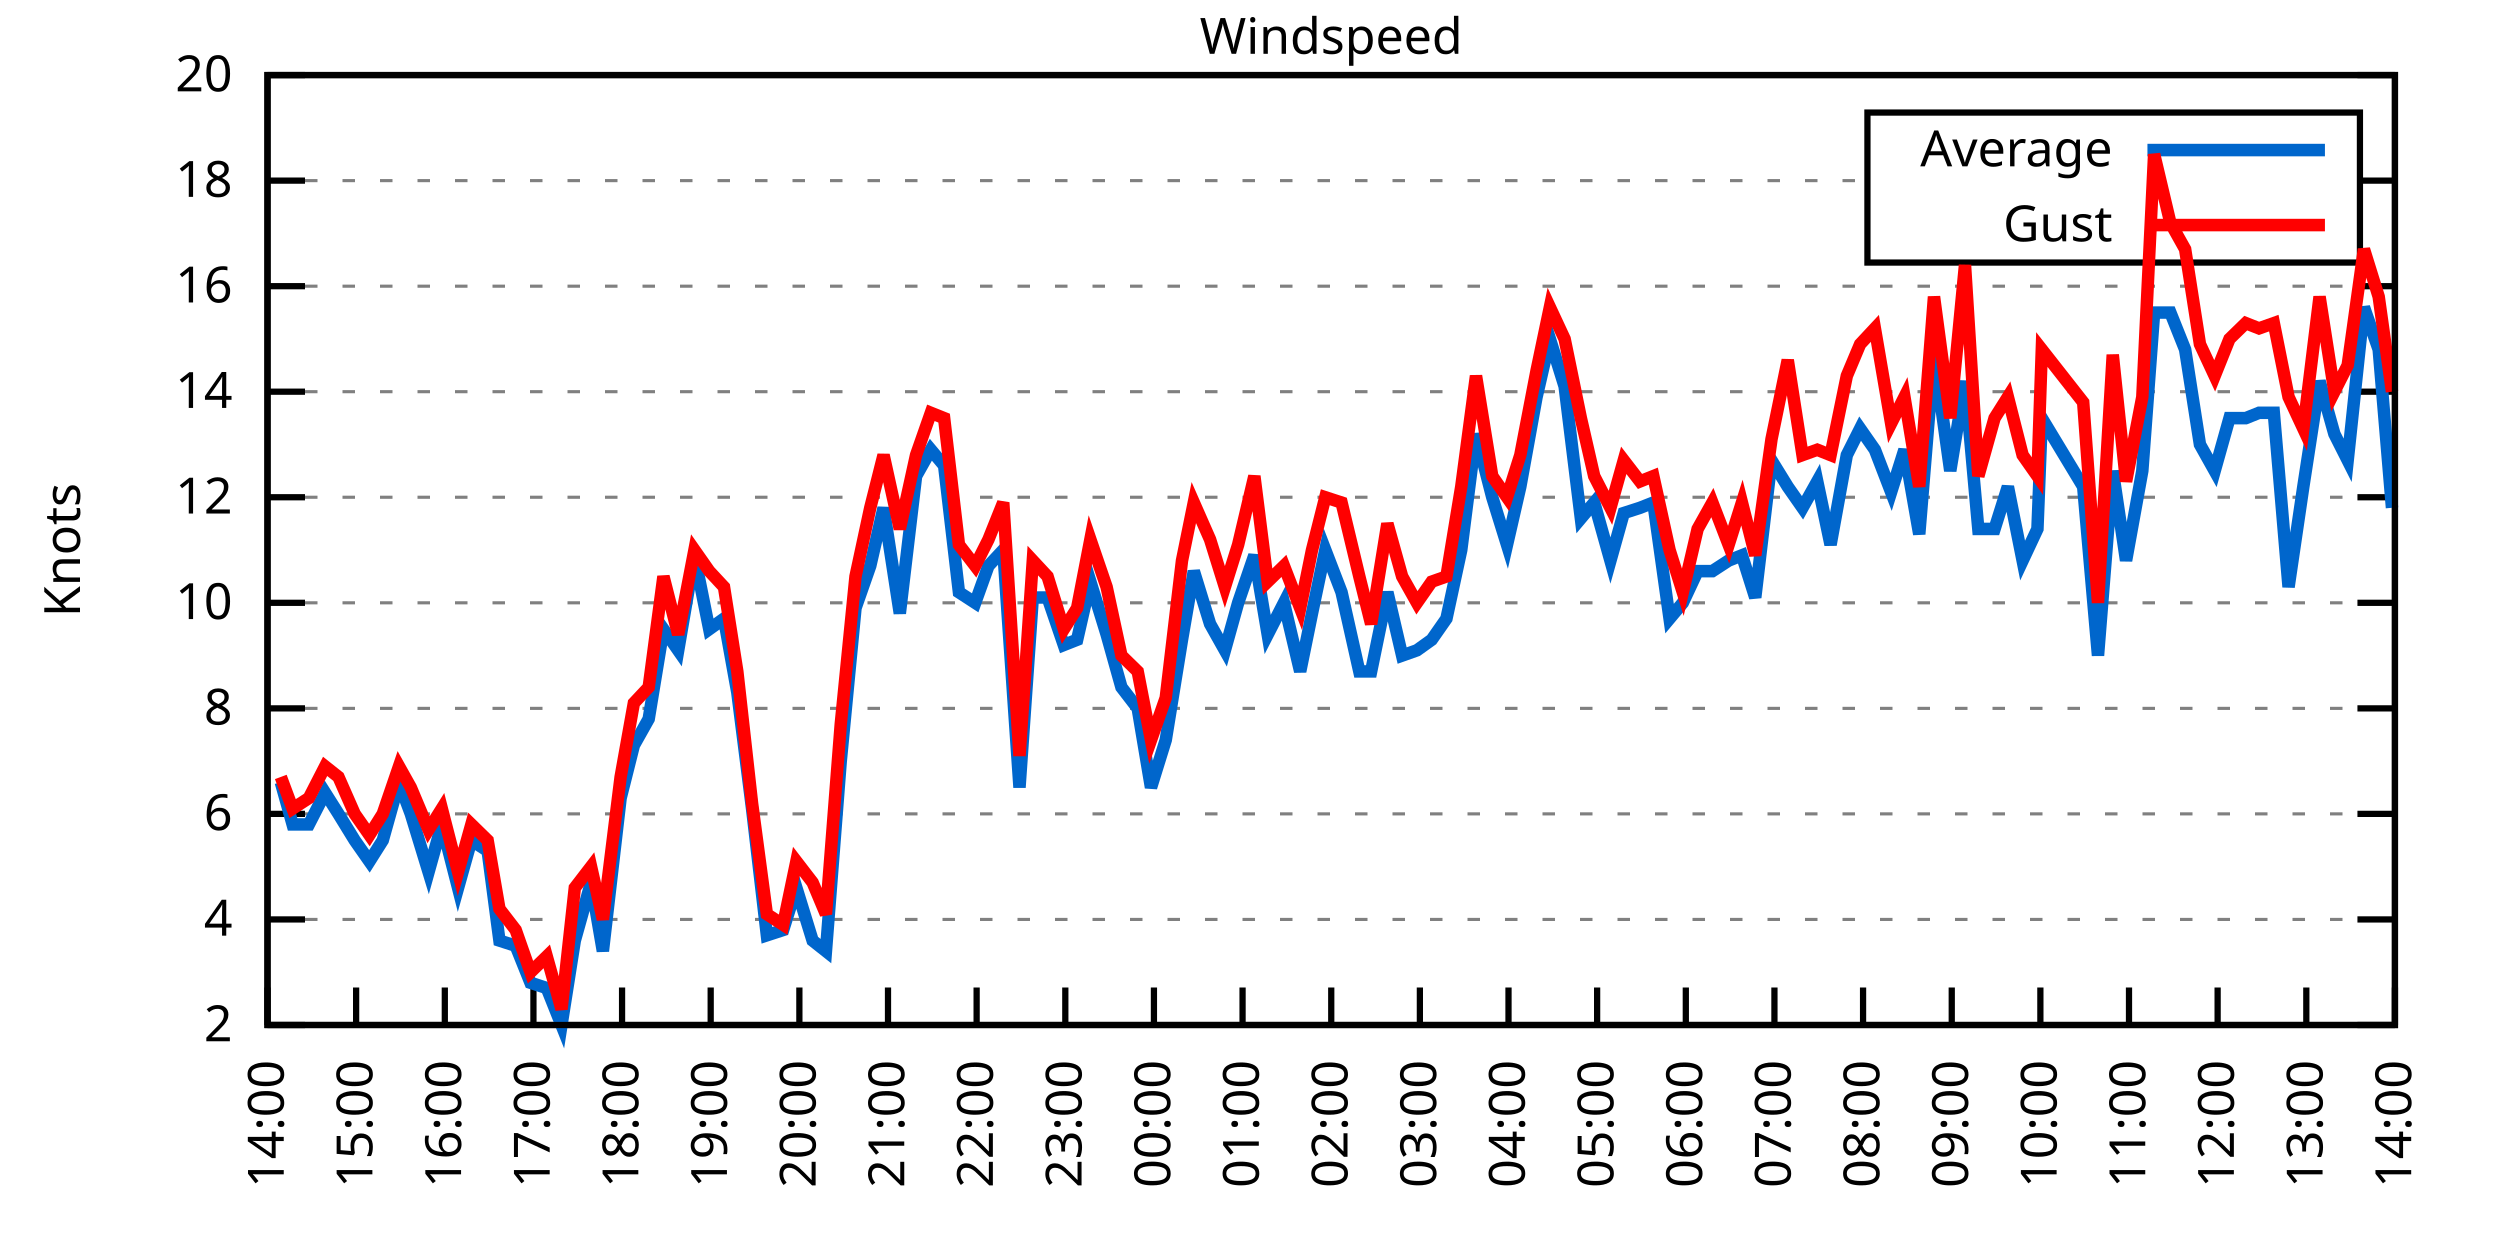
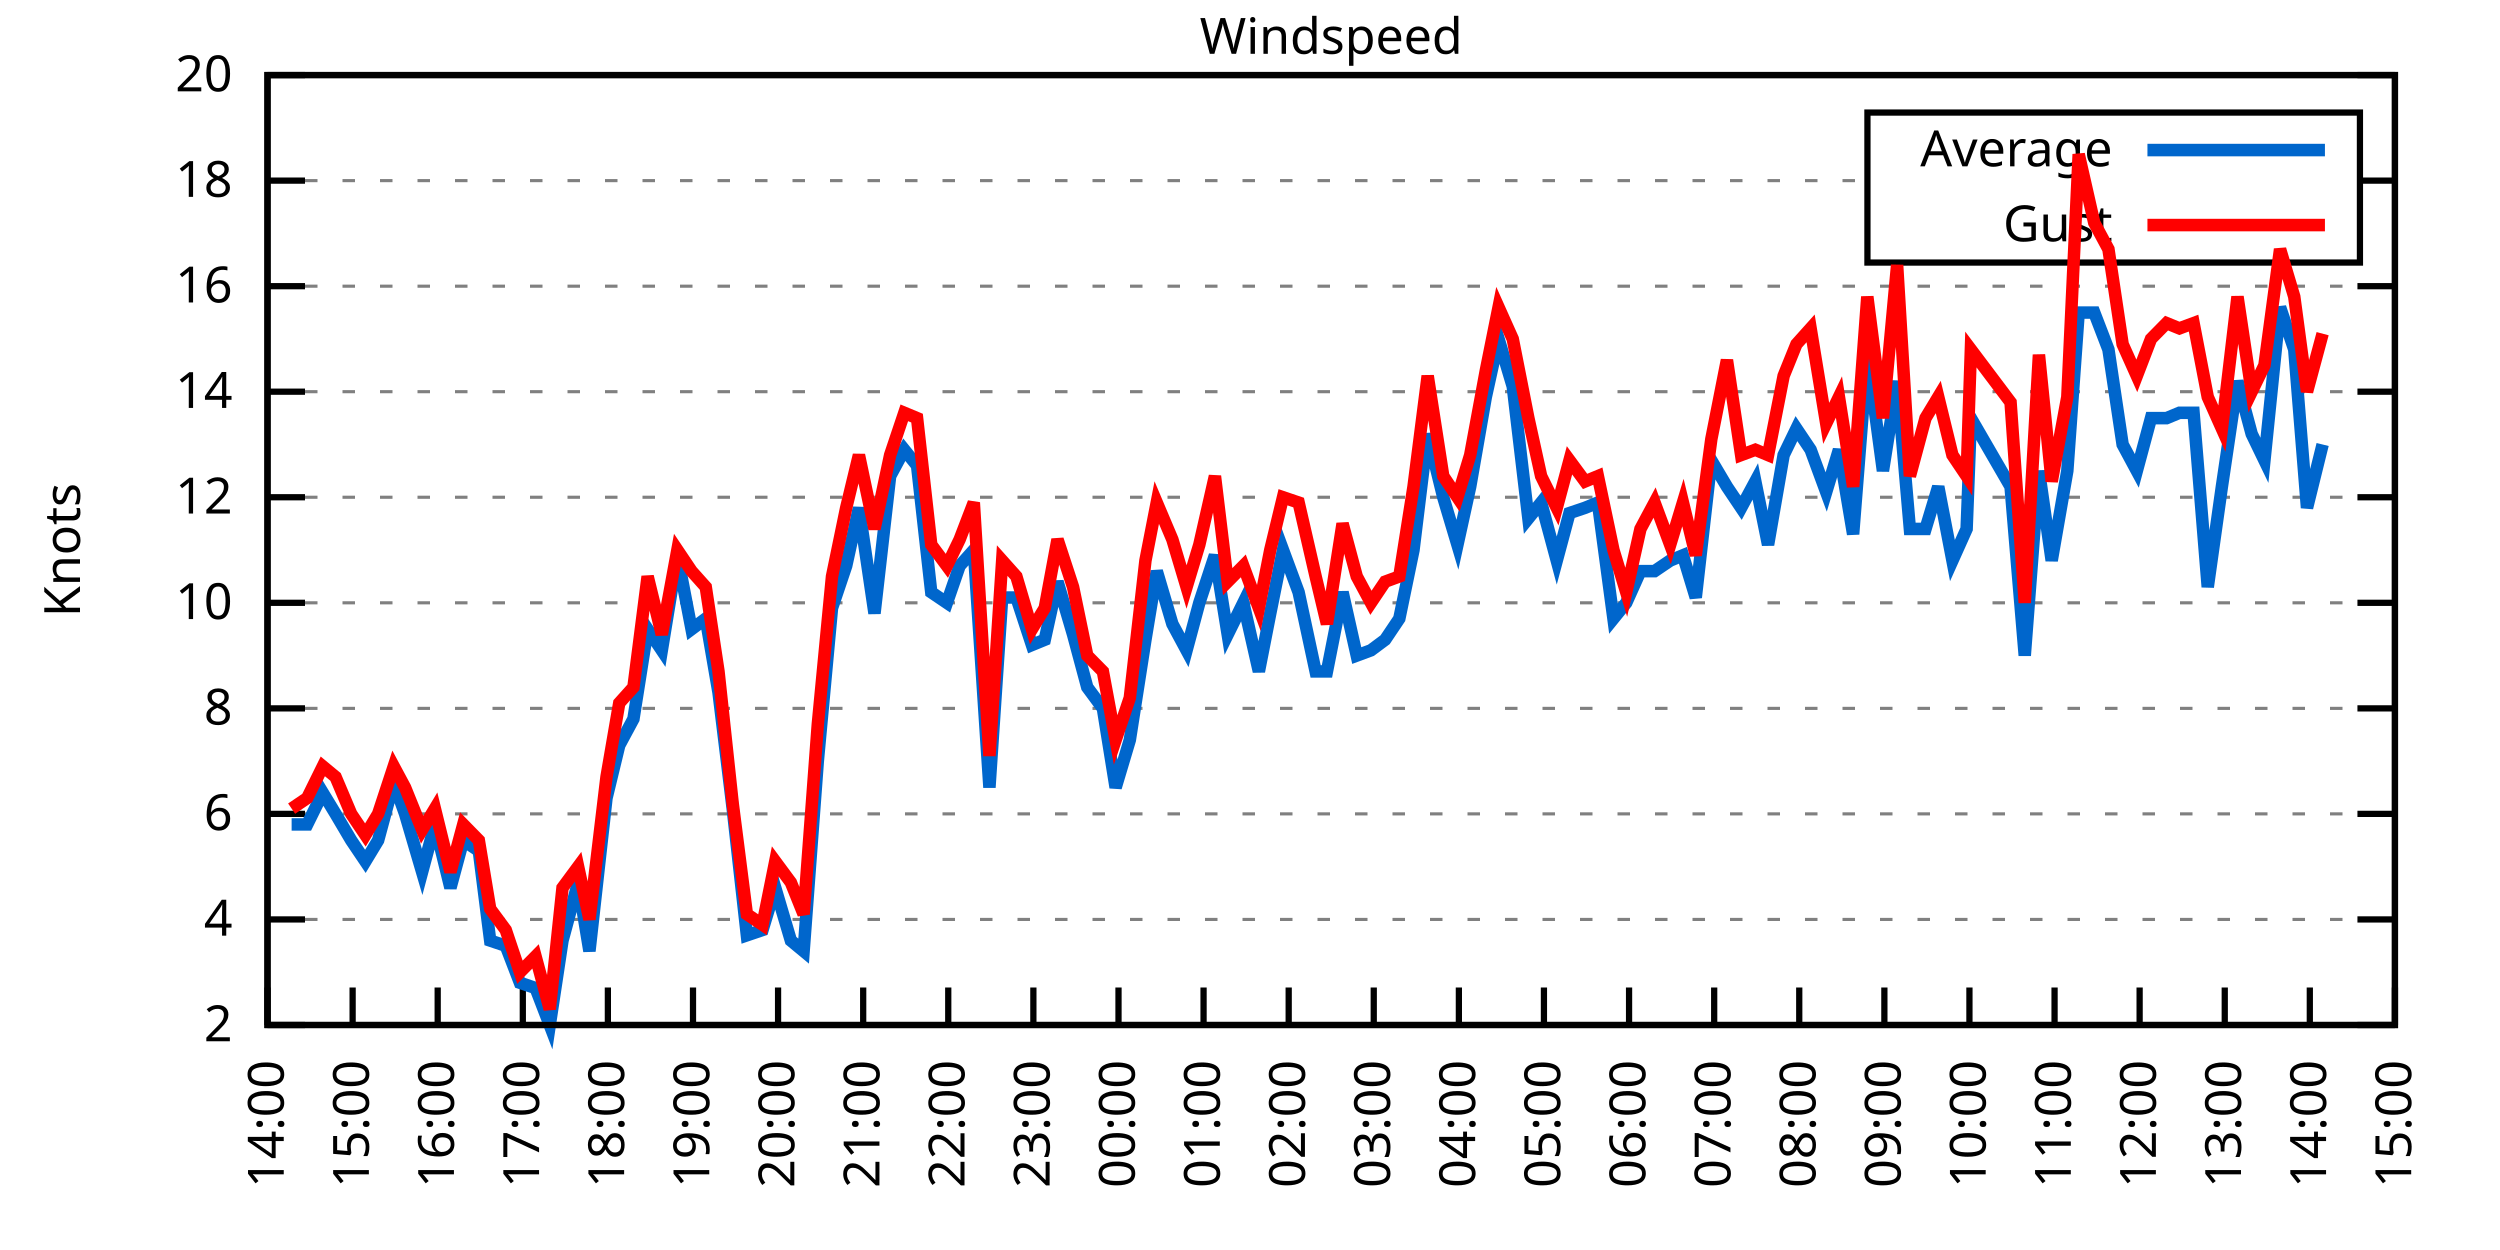
<svg xmlns="http://www.w3.org/2000/svg" xmlns:xlink="http://www.w3.org/1999/xlink" width="400" height="200" viewBox="0 0 400 200">
  <g id="gnuplot_canvas">
    <rect x="0" y="0" width="400" height="200" fill="none" />
    <defs>
      <circle id="gpDot" r="0.5" stroke-width="0.5" stroke="currentColor" />
      <path id="gpPt0" stroke-width="0.333" stroke="currentColor" d="M-1,0 h2 M0,-1 v2" />
      <path id="gpPt1" stroke-width="0.333" stroke="currentColor" d="M-1,-1 L1,1 M1,-1 L-1,1" />
      <path id="gpPt2" stroke-width="0.333" stroke="currentColor" d="M-1,0 L1,0 M0,-1 L0,1 M-1,-1 L1,1 M-1,1 L1,-1" />
      <rect id="gpPt3" stroke-width="0.333" stroke="currentColor" x="-1" y="-1" width="2" height="2" />
      <rect id="gpPt4" stroke-width="0.333" stroke="currentColor" fill="currentColor" x="-1" y="-1" width="2" height="2" />
      <circle id="gpPt5" stroke-width="0.333" stroke="currentColor" cx="0" cy="0" r="1" />
      <use xlink:href="#gpPt5" id="gpPt6" fill="currentColor" stroke="none" />
      <path id="gpPt7" stroke-width="0.333" stroke="currentColor" d="M0,-1.33 L-1.33,0.67 L1.33,0.67 z" />
      <use xlink:href="#gpPt7" id="gpPt8" fill="currentColor" stroke="none" />
      <use xlink:href="#gpPt7" id="gpPt9" stroke="currentColor" transform="rotate(180)" />
      <use xlink:href="#gpPt9" id="gpPt10" fill="currentColor" stroke="none" />
      <use xlink:href="#gpPt3" id="gpPt11" stroke="currentColor" transform="rotate(45)" />
      <use xlink:href="#gpPt11" id="gpPt12" fill="currentColor" stroke="none" />
      <path id="gpPt13" stroke-width="0.333" stroke="currentColor" d="M0,1.330 L1.265,0.411 L0.782,-1.067 L-0.782,-1.076 L-1.265,0.411 z" />
      <use xlink:href="#gpPt13" id="gpPt14" fill="currentColor" stroke="none" />
      <filter id="textbox" filterUnits="objectBoundingBox" x="0" y="0" height="1" width="1">
        <feFlood flood-color="white" flood-opacity="1" result="bgnd" />
        <feComposite in="SourceGraphic" in2="bgnd" operator="atop" />
      </filter>
      <filter id="greybox" filterUnits="objectBoundingBox" x="0" y="0" height="1" width="1">
        <feFlood flood-color="lightgrey" flood-opacity="1" result="grey" />
        <feComposite in="SourceGraphic" in2="grey" operator="atop" />
      </filter>
    </defs>
    <g fill="none" color="white" stroke="currentColor" stroke-width="1.00" stroke-linecap="butt" stroke-linejoin="miter">
</g>
    <g fill="none" color="black" stroke="currentColor" stroke-width="1.00" stroke-linecap="butt" stroke-linejoin="miter">
      <g stroke="none" shape-rendering="crispEdges">
        <polygon fill="rgb(255, 255, 255)" points="42.80,164.00 383.18,164.00 383.18,12.02 42.80,12.02 " />
      </g>
    </g>
    <g fill="none" color="black" stroke="currentColor" stroke-width="1.00" stroke-linecap="butt" stroke-linejoin="miter">
</g>
    <g fill="none" color="black" stroke="black" stroke-width="0.50" stroke-linecap="butt" stroke-linejoin="miter">
</g>
    <g fill="none" color="gray" stroke="currentColor" stroke-width="0.50" stroke-linecap="butt" stroke-linejoin="miter">
      <path stroke="gray" stroke-dasharray="2,4" class="gridline" d="M42.80,164.00 L383.19,164.00  " />
    </g>
    <g fill="none" color="gray" stroke="gray" stroke-width="1.00" stroke-linecap="butt" stroke-linejoin="miter">
</g>
    <g fill="none" color="black" stroke="currentColor" stroke-width="1.00" stroke-linecap="butt" stroke-linejoin="miter">
      <path stroke="black" d="M42.80,164.00 L48.80,164.00 M383.19,164.00 L377.19,164.00  " />
      <g transform="translate(37.20,166.60)" stroke="none" fill="black" font-family="Sans" font-size="8.00" text-anchor="end">
        <text>
          <tspan font-family="Sans"> 2</tspan>
        </text>
      </g>
    </g>
    <g fill="none" color="black" stroke="currentColor" stroke-width="1.00" stroke-linecap="butt" stroke-linejoin="miter">
</g>
    <g fill="none" color="black" stroke="black" stroke-width="0.50" stroke-linecap="butt" stroke-linejoin="miter">
</g>
    <g fill="none" color="gray" stroke="currentColor" stroke-width="0.50" stroke-linecap="butt" stroke-linejoin="miter">
      <path stroke="gray" stroke-dasharray="2,4" class="gridline" d="M42.80,147.11 L383.19,147.11  " />
    </g>
    <g fill="none" color="gray" stroke="gray" stroke-width="1.00" stroke-linecap="butt" stroke-linejoin="miter">
</g>
    <g fill="none" color="black" stroke="currentColor" stroke-width="1.00" stroke-linecap="butt" stroke-linejoin="miter">
      <path stroke="black" d="M42.80,147.11 L48.80,147.11 M383.19,147.11 L377.19,147.11  " />
      <g transform="translate(37.20,149.71)" stroke="none" fill="black" font-family="Sans" font-size="8.00" text-anchor="end">
        <text>
          <tspan font-family="Sans"> 4</tspan>
        </text>
      </g>
    </g>
    <g fill="none" color="black" stroke="currentColor" stroke-width="1.00" stroke-linecap="butt" stroke-linejoin="miter">
</g>
    <g fill="none" color="black" stroke="black" stroke-width="0.50" stroke-linecap="butt" stroke-linejoin="miter">
</g>
    <g fill="none" color="gray" stroke="currentColor" stroke-width="0.50" stroke-linecap="butt" stroke-linejoin="miter">
      <path stroke="gray" stroke-dasharray="2,4" class="gridline" d="M42.80,130.22 L383.19,130.22  " />
    </g>
    <g fill="none" color="gray" stroke="gray" stroke-width="1.00" stroke-linecap="butt" stroke-linejoin="miter">
</g>
    <g fill="none" color="black" stroke="currentColor" stroke-width="1.00" stroke-linecap="butt" stroke-linejoin="miter">
      <path stroke="black" d="M42.80,130.22 L48.80,130.22 M383.19,130.22 L377.19,130.22  " />
      <g transform="translate(37.20,132.82)" stroke="none" fill="black" font-family="Sans" font-size="8.00" text-anchor="end">
        <text>
          <tspan font-family="Sans"> 6</tspan>
        </text>
      </g>
    </g>
    <g fill="none" color="black" stroke="currentColor" stroke-width="1.00" stroke-linecap="butt" stroke-linejoin="miter">
</g>
    <g fill="none" color="black" stroke="black" stroke-width="0.50" stroke-linecap="butt" stroke-linejoin="miter">
</g>
    <g fill="none" color="gray" stroke="currentColor" stroke-width="0.50" stroke-linecap="butt" stroke-linejoin="miter">
      <path stroke="gray" stroke-dasharray="2,4" class="gridline" d="M42.80,113.34 L383.19,113.34  " />
    </g>
    <g fill="none" color="gray" stroke="gray" stroke-width="1.00" stroke-linecap="butt" stroke-linejoin="miter">
</g>
    <g fill="none" color="black" stroke="currentColor" stroke-width="1.00" stroke-linecap="butt" stroke-linejoin="miter">
      <path stroke="black" d="M42.80,113.34 L48.80,113.34 M383.19,113.34 L377.19,113.34  " />
      <g transform="translate(37.20,115.94)" stroke="none" fill="black" font-family="Sans" font-size="8.00" text-anchor="end">
        <text>
          <tspan font-family="Sans"> 8</tspan>
        </text>
      </g>
    </g>
    <g fill="none" color="black" stroke="currentColor" stroke-width="1.00" stroke-linecap="butt" stroke-linejoin="miter">
</g>
    <g fill="none" color="black" stroke="black" stroke-width="0.50" stroke-linecap="butt" stroke-linejoin="miter">
</g>
    <g fill="none" color="gray" stroke="currentColor" stroke-width="0.50" stroke-linecap="butt" stroke-linejoin="miter">
      <path stroke="gray" stroke-dasharray="2,4" class="gridline" d="M42.80,96.45 L383.19,96.45  " />
    </g>
    <g fill="none" color="gray" stroke="gray" stroke-width="1.00" stroke-linecap="butt" stroke-linejoin="miter">
</g>
    <g fill="none" color="black" stroke="currentColor" stroke-width="1.00" stroke-linecap="butt" stroke-linejoin="miter">
      <path stroke="black" d="M42.80,96.45 L48.80,96.45 M383.19,96.45 L377.19,96.45  " />
      <g transform="translate(37.20,99.05)" stroke="none" fill="black" font-family="Sans" font-size="8.00" text-anchor="end">
        <text>
          <tspan font-family="Sans"> 10</tspan>
        </text>
      </g>
    </g>
    <g fill="none" color="black" stroke="currentColor" stroke-width="1.00" stroke-linecap="butt" stroke-linejoin="miter">
</g>
    <g fill="none" color="black" stroke="black" stroke-width="0.50" stroke-linecap="butt" stroke-linejoin="miter">
</g>
    <g fill="none" color="gray" stroke="currentColor" stroke-width="0.50" stroke-linecap="butt" stroke-linejoin="miter">
      <path stroke="gray" stroke-dasharray="2,4" class="gridline" d="M42.80,79.56 L383.19,79.56  " />
    </g>
    <g fill="none" color="gray" stroke="gray" stroke-width="1.00" stroke-linecap="butt" stroke-linejoin="miter">
</g>
    <g fill="none" color="black" stroke="currentColor" stroke-width="1.00" stroke-linecap="butt" stroke-linejoin="miter">
      <path stroke="black" d="M42.80,79.56 L48.80,79.56 M383.19,79.56 L377.19,79.56  " />
      <g transform="translate(37.20,82.16)" stroke="none" fill="black" font-family="Sans" font-size="8.00" text-anchor="end">
        <text>
          <tspan font-family="Sans"> 12</tspan>
        </text>
      </g>
    </g>
    <g fill="none" color="black" stroke="currentColor" stroke-width="1.00" stroke-linecap="butt" stroke-linejoin="miter">
</g>
    <g fill="none" color="black" stroke="black" stroke-width="0.50" stroke-linecap="butt" stroke-linejoin="miter">
</g>
    <g fill="none" color="gray" stroke="currentColor" stroke-width="0.50" stroke-linecap="butt" stroke-linejoin="miter">
      <path stroke="gray" stroke-dasharray="2,4" class="gridline" d="M42.80,62.67 L383.19,62.67  " />
    </g>
    <g fill="none" color="gray" stroke="gray" stroke-width="1.00" stroke-linecap="butt" stroke-linejoin="miter">
</g>
    <g fill="none" color="black" stroke="currentColor" stroke-width="1.00" stroke-linecap="butt" stroke-linejoin="miter">
      <path stroke="black" d="M42.80,62.67 L48.80,62.67 M383.19,62.67 L377.19,62.67  " />
      <g transform="translate(37.20,65.27)" stroke="none" fill="black" font-family="Sans" font-size="8.00" text-anchor="end">
        <text>
          <tspan font-family="Sans"> 14</tspan>
        </text>
      </g>
    </g>
    <g fill="none" color="black" stroke="currentColor" stroke-width="1.00" stroke-linecap="butt" stroke-linejoin="miter">
</g>
    <g fill="none" color="black" stroke="black" stroke-width="0.50" stroke-linecap="butt" stroke-linejoin="miter">
</g>
    <g fill="none" color="gray" stroke="currentColor" stroke-width="0.50" stroke-linecap="butt" stroke-linejoin="miter">
      <path stroke="gray" stroke-dasharray="2,4" class="gridline" d="M42.80,45.79 L383.19,45.79  " />
    </g>
    <g fill="none" color="gray" stroke="gray" stroke-width="1.00" stroke-linecap="butt" stroke-linejoin="miter">
</g>
    <g fill="none" color="black" stroke="currentColor" stroke-width="1.00" stroke-linecap="butt" stroke-linejoin="miter">
      <path stroke="black" d="M42.80,45.79 L48.80,45.79 M383.19,45.79 L377.19,45.79  " />
      <g transform="translate(37.20,48.39)" stroke="none" fill="black" font-family="Sans" font-size="8.00" text-anchor="end">
        <text>
          <tspan font-family="Sans"> 16</tspan>
        </text>
      </g>
    </g>
    <g fill="none" color="black" stroke="currentColor" stroke-width="1.00" stroke-linecap="butt" stroke-linejoin="miter">
</g>
    <g fill="none" color="black" stroke="black" stroke-width="0.50" stroke-linecap="butt" stroke-linejoin="miter">
</g>
    <g fill="none" color="gray" stroke="currentColor" stroke-width="0.50" stroke-linecap="butt" stroke-linejoin="miter">
      <path stroke="gray" stroke-dasharray="2,4" class="gridline" d="M42.80,28.90 L298.79,28.90 M377.59,28.90 L383.19,28.90  " />
    </g>
    <g fill="none" color="gray" stroke="gray" stroke-width="1.00" stroke-linecap="butt" stroke-linejoin="miter">
</g>
    <g fill="none" color="black" stroke="currentColor" stroke-width="1.00" stroke-linecap="butt" stroke-linejoin="miter">
      <path stroke="black" d="M42.80,28.90 L48.80,28.90 M383.19,28.90 L377.19,28.90  " />
      <g transform="translate(37.20,31.50)" stroke="none" fill="black" font-family="Sans" font-size="8.00" text-anchor="end">
        <text>
          <tspan font-family="Sans"> 18</tspan>
        </text>
      </g>
    </g>
    <g fill="none" color="black" stroke="currentColor" stroke-width="1.00" stroke-linecap="butt" stroke-linejoin="miter">
</g>
    <g fill="none" color="black" stroke="black" stroke-width="0.50" stroke-linecap="butt" stroke-linejoin="miter">
</g>
    <g fill="none" color="gray" stroke="currentColor" stroke-width="0.50" stroke-linecap="butt" stroke-linejoin="miter">
      <path stroke="gray" stroke-dasharray="2,4" class="gridline" d="M42.80,12.01 L383.19,12.01  " />
    </g>
    <g fill="none" color="gray" stroke="gray" stroke-width="1.00" stroke-linecap="butt" stroke-linejoin="miter">
</g>
    <g fill="none" color="black" stroke="currentColor" stroke-width="1.00" stroke-linecap="butt" stroke-linejoin="miter">
      <path stroke="black" d="M42.80,12.01 L48.80,12.01 M383.19,12.01 L377.19,12.01  " />
      <g transform="translate(37.20,14.61)" stroke="none" fill="black" font-family="Sans" font-size="8.00" text-anchor="end">
        <text>
          <tspan font-family="Sans"> 20</tspan>
        </text>
      </g>
    </g>
    <g fill="none" color="black" stroke="currentColor" stroke-width="1.00" stroke-linecap="butt" stroke-linejoin="miter">
      <path stroke="black" d="M42.80,164.00 L42.80,158.00  " />
      <g transform="translate(45.40,169.60) rotate(270.00)" stroke="none" fill="black" font-family="Sans" font-size="8.00" text-anchor="end">
        <text>
          <tspan font-family="Sans">14:00</tspan>
        </text>
      </g>
    </g>
    <g fill="none" color="black" stroke="currentColor" stroke-width="1.00" stroke-linecap="butt" stroke-linejoin="miter">
-       <path stroke="black" d="M56.98,164.00 L56.98,158.00  " />
-       <g transform="translate(59.58,169.60) rotate(270.00)" stroke="none" fill="black" font-family="Sans" font-size="8.00" text-anchor="end">
+       <path stroke="black" d="M56.42,164.00 L56.42,158.00  " />
+       <g transform="translate(59.02,169.60) rotate(270.00)" stroke="none" fill="black" font-family="Sans" font-size="8.00" text-anchor="end">
        <text>
          <tspan font-family="Sans">15:00</tspan>
        </text>
      </g>
    </g>
    <g fill="none" color="black" stroke="currentColor" stroke-width="1.00" stroke-linecap="butt" stroke-linejoin="miter">
-       <path stroke="black" d="M71.17,164.00 L71.17,158.00  " />
-       <g transform="translate(73.77,169.60) rotate(270.00)" stroke="none" fill="black" font-family="Sans" font-size="8.00" text-anchor="end">
+       <path stroke="black" d="M70.03,164.00 L70.03,158.00  " />
+       <g transform="translate(72.63,169.60) rotate(270.00)" stroke="none" fill="black" font-family="Sans" font-size="8.00" text-anchor="end">
        <text>
          <tspan font-family="Sans">16:00</tspan>
        </text>
      </g>
    </g>
    <g fill="none" color="black" stroke="currentColor" stroke-width="1.00" stroke-linecap="butt" stroke-linejoin="miter">
-       <path stroke="black" d="M85.35,164.00 L85.35,158.00  " />
-       <g transform="translate(87.95,169.60) rotate(270.00)" stroke="none" fill="black" font-family="Sans" font-size="8.00" text-anchor="end">
+       <path stroke="black" d="M83.65,164.00 L83.65,158.00  " />
+       <g transform="translate(86.25,169.60) rotate(270.00)" stroke="none" fill="black" font-family="Sans" font-size="8.00" text-anchor="end">
        <text>
          <tspan font-family="Sans">17:00</tspan>
        </text>
      </g>
    </g>
    <g fill="none" color="black" stroke="currentColor" stroke-width="1.00" stroke-linecap="butt" stroke-linejoin="miter">
-       <path stroke="black" d="M99.53,164.00 L99.53,158.00  " />
-       <g transform="translate(102.13,169.60) rotate(270.00)" stroke="none" fill="black" font-family="Sans" font-size="8.00" text-anchor="end">
+       <path stroke="black" d="M97.26,164.00 L97.26,158.00  " />
+       <g transform="translate(99.86,169.60) rotate(270.00)" stroke="none" fill="black" font-family="Sans" font-size="8.00" text-anchor="end">
        <text>
          <tspan font-family="Sans">18:00</tspan>
        </text>
      </g>
    </g>
    <g fill="none" color="black" stroke="currentColor" stroke-width="1.00" stroke-linecap="butt" stroke-linejoin="miter">
-       <path stroke="black" d="M113.71,164.00 L113.71,158.00  " />
-       <g transform="translate(116.31,169.60) rotate(270.00)" stroke="none" fill="black" font-family="Sans" font-size="8.00" text-anchor="end">
+       <path stroke="black" d="M110.88,164.00 L110.88,158.00  " />
+       <g transform="translate(113.48,169.60) rotate(270.00)" stroke="none" fill="black" font-family="Sans" font-size="8.00" text-anchor="end">
        <text>
          <tspan font-family="Sans">19:00</tspan>
        </text>
      </g>
    </g>
    <g fill="none" color="black" stroke="currentColor" stroke-width="1.00" stroke-linecap="butt" stroke-linejoin="miter">
-       <path stroke="black" d="M127.90,164.00 L127.90,158.00  " />
-       <g transform="translate(130.50,169.60) rotate(270.00)" stroke="none" fill="black" font-family="Sans" font-size="8.00" text-anchor="end">
+       <path stroke="black" d="M124.49,164.00 L124.49,158.00  " />
+       <g transform="translate(127.09,169.60) rotate(270.00)" stroke="none" fill="black" font-family="Sans" font-size="8.00" text-anchor="end">
        <text>
          <tspan font-family="Sans">20:00</tspan>
        </text>
      </g>
    </g>
    <g fill="none" color="black" stroke="currentColor" stroke-width="1.00" stroke-linecap="butt" stroke-linejoin="miter">
-       <path stroke="black" d="M142.08,164.00 L142.08,158.00  " />
-       <g transform="translate(144.68,169.60) rotate(270.00)" stroke="none" fill="black" font-family="Sans" font-size="8.00" text-anchor="end">
+       <path stroke="black" d="M138.11,164.00 L138.11,158.00  " />
+       <g transform="translate(140.71,169.60) rotate(270.00)" stroke="none" fill="black" font-family="Sans" font-size="8.00" text-anchor="end">
        <text>
          <tspan font-family="Sans">21:00</tspan>
        </text>
      </g>
    </g>
    <g fill="none" color="black" stroke="currentColor" stroke-width="1.00" stroke-linecap="butt" stroke-linejoin="miter">
-       <path stroke="black" d="M156.26,164.00 L156.26,158.00  " />
-       <g transform="translate(158.86,169.60) rotate(270.00)" stroke="none" fill="black" font-family="Sans" font-size="8.00" text-anchor="end">
+       <path stroke="black" d="M151.72,164.00 L151.72,158.00  " />
+       <g transform="translate(154.32,169.60) rotate(270.00)" stroke="none" fill="black" font-family="Sans" font-size="8.00" text-anchor="end">
        <text>
          <tspan font-family="Sans">22:00</tspan>
        </text>
      </g>
    </g>
    <g fill="none" color="black" stroke="currentColor" stroke-width="1.00" stroke-linecap="butt" stroke-linejoin="miter">
-       <path stroke="black" d="M170.45,164.00 L170.45,158.00  " />
-       <g transform="translate(173.05,169.60) rotate(270.00)" stroke="none" fill="black" font-family="Sans" font-size="8.00" text-anchor="end">
+       <path stroke="black" d="M165.34,164.00 L165.34,158.00  " />
+       <g transform="translate(167.94,169.60) rotate(270.00)" stroke="none" fill="black" font-family="Sans" font-size="8.00" text-anchor="end">
        <text>
          <tspan font-family="Sans">23:00</tspan>
        </text>
      </g>
    </g>
    <g fill="none" color="black" stroke="currentColor" stroke-width="1.00" stroke-linecap="butt" stroke-linejoin="miter">
-       <path stroke="black" d="M184.63,164.00 L184.63,158.00  " />
-       <g transform="translate(187.23,169.60) rotate(270.00)" stroke="none" fill="black" font-family="Sans" font-size="8.00" text-anchor="end">
+       <path stroke="black" d="M178.96,164.00 L178.96,158.00  " />
+       <g transform="translate(181.56,169.60) rotate(270.00)" stroke="none" fill="black" font-family="Sans" font-size="8.00" text-anchor="end">
        <text>
          <tspan font-family="Sans">00:00</tspan>
        </text>
      </g>
    </g>
    <g fill="none" color="black" stroke="currentColor" stroke-width="1.00" stroke-linecap="butt" stroke-linejoin="miter">
-       <path stroke="black" d="M198.81,164.00 L198.81,158.00  " />
-       <g transform="translate(201.41,169.60) rotate(270.00)" stroke="none" fill="black" font-family="Sans" font-size="8.00" text-anchor="end">
+       <path stroke="black" d="M192.57,164.00 L192.57,158.00  " />
+       <g transform="translate(195.17,169.60) rotate(270.00)" stroke="none" fill="black" font-family="Sans" font-size="8.00" text-anchor="end">
        <text>
          <tspan font-family="Sans">01:00</tspan>
        </text>
      </g>
    </g>
    <g fill="none" color="black" stroke="currentColor" stroke-width="1.00" stroke-linecap="butt" stroke-linejoin="miter">
-       <path stroke="black" d="M213.00,164.00 L213.00,158.00  " />
-       <g transform="translate(215.60,169.60) rotate(270.00)" stroke="none" fill="black" font-family="Sans" font-size="8.00" text-anchor="end">
+       <path stroke="black" d="M206.19,164.00 L206.19,158.00  " />
+       <g transform="translate(208.79,169.60) rotate(270.00)" stroke="none" fill="black" font-family="Sans" font-size="8.00" text-anchor="end">
        <text>
          <tspan font-family="Sans">02:00</tspan>
        </text>
      </g>
    </g>
    <g fill="none" color="black" stroke="currentColor" stroke-width="1.00" stroke-linecap="butt" stroke-linejoin="miter">
-       <path stroke="black" d="M227.18,164.00 L227.18,158.00  " />
-       <g transform="translate(229.78,169.60) rotate(270.00)" stroke="none" fill="black" font-family="Sans" font-size="8.00" text-anchor="end">
+       <path stroke="black" d="M219.80,164.00 L219.80,158.00  " />
+       <g transform="translate(222.40,169.60) rotate(270.00)" stroke="none" fill="black" font-family="Sans" font-size="8.00" text-anchor="end">
        <text>
          <tspan font-family="Sans">03:00</tspan>
        </text>
      </g>
    </g>
    <g fill="none" color="black" stroke="currentColor" stroke-width="1.00" stroke-linecap="butt" stroke-linejoin="miter">
-       <path stroke="black" d="M241.36,164.00 L241.36,158.00  " />
-       <g transform="translate(243.96,169.60) rotate(270.00)" stroke="none" fill="black" font-family="Sans" font-size="8.00" text-anchor="end">
+       <path stroke="black" d="M233.42,164.00 L233.42,158.00  " />
+       <g transform="translate(236.02,169.60) rotate(270.00)" stroke="none" fill="black" font-family="Sans" font-size="8.00" text-anchor="end">
        <text>
          <tspan font-family="Sans">04:00</tspan>
        </text>
      </g>
    </g>
    <g fill="none" color="black" stroke="currentColor" stroke-width="1.00" stroke-linecap="butt" stroke-linejoin="miter">
-       <path stroke="black" d="M255.54,164.00 L255.54,158.00  " />
-       <g transform="translate(258.14,169.60) rotate(270.00)" stroke="none" fill="black" font-family="Sans" font-size="8.00" text-anchor="end">
+       <path stroke="black" d="M247.03,164.00 L247.03,158.00  " />
+       <g transform="translate(249.63,169.60) rotate(270.00)" stroke="none" fill="black" font-family="Sans" font-size="8.00" text-anchor="end">
        <text>
          <tspan font-family="Sans">05:00</tspan>
        </text>
      </g>
    </g>
    <g fill="none" color="black" stroke="currentColor" stroke-width="1.00" stroke-linecap="butt" stroke-linejoin="miter">
-       <path stroke="black" d="M269.73,164.00 L269.73,158.00  " />
-       <g transform="translate(272.33,169.60) rotate(270.00)" stroke="none" fill="black" font-family="Sans" font-size="8.00" text-anchor="end">
+       <path stroke="black" d="M260.65,164.00 L260.65,158.00  " />
+       <g transform="translate(263.25,169.60) rotate(270.00)" stroke="none" fill="black" font-family="Sans" font-size="8.00" text-anchor="end">
        <text>
          <tspan font-family="Sans">06:00</tspan>
        </text>
      </g>
    </g>
    <g fill="none" color="black" stroke="currentColor" stroke-width="1.00" stroke-linecap="butt" stroke-linejoin="miter">
-       <path stroke="black" d="M283.91,164.00 L283.91,158.00  " />
-       <g transform="translate(286.51,169.60) rotate(270.00)" stroke="none" fill="black" font-family="Sans" font-size="8.00" text-anchor="end">
+       <path stroke="black" d="M274.27,164.00 L274.27,158.00  " />
+       <g transform="translate(276.87,169.60) rotate(270.00)" stroke="none" fill="black" font-family="Sans" font-size="8.00" text-anchor="end">
        <text>
          <tspan font-family="Sans">07:00</tspan>
        </text>
      </g>
    </g>
    <g fill="none" color="black" stroke="currentColor" stroke-width="1.00" stroke-linecap="butt" stroke-linejoin="miter">
-       <path stroke="black" d="M298.09,164.00 L298.09,158.00  " />
-       <g transform="translate(300.69,169.60) rotate(270.00)" stroke="none" fill="black" font-family="Sans" font-size="8.00" text-anchor="end">
+       <path stroke="black" d="M287.88,164.00 L287.88,158.00  " />
+       <g transform="translate(290.48,169.60) rotate(270.00)" stroke="none" fill="black" font-family="Sans" font-size="8.00" text-anchor="end">
        <text>
          <tspan font-family="Sans">08:00</tspan>
        </text>
      </g>
    </g>
    <g fill="none" color="black" stroke="currentColor" stroke-width="1.00" stroke-linecap="butt" stroke-linejoin="miter">
-       <path stroke="black" d="M312.28,164.00 L312.28,158.00  " />
-       <g transform="translate(314.88,169.60) rotate(270.00)" stroke="none" fill="black" font-family="Sans" font-size="8.00" text-anchor="end">
+       <path stroke="black" d="M301.50,164.00 L301.50,158.00  " />
+       <g transform="translate(304.10,169.60) rotate(270.00)" stroke="none" fill="black" font-family="Sans" font-size="8.00" text-anchor="end">
        <text>
          <tspan font-family="Sans">09:00</tspan>
        </text>
      </g>
    </g>
    <g fill="none" color="black" stroke="currentColor" stroke-width="1.00" stroke-linecap="butt" stroke-linejoin="miter">
-       <path stroke="black" d="M326.46,164.00 L326.46,158.00  " />
-       <g transform="translate(329.06,169.60) rotate(270.00)" stroke="none" fill="black" font-family="Sans" font-size="8.00" text-anchor="end">
+       <path stroke="black" d="M315.11,164.00 L315.11,158.00  " />
+       <g transform="translate(317.71,169.60) rotate(270.00)" stroke="none" fill="black" font-family="Sans" font-size="8.00" text-anchor="end">
        <text>
          <tspan font-family="Sans">10:00</tspan>
        </text>
      </g>
    </g>
    <g fill="none" color="black" stroke="currentColor" stroke-width="1.00" stroke-linecap="butt" stroke-linejoin="miter">
-       <path stroke="black" d="M340.64,164.00 L340.64,158.00  " />
-       <g transform="translate(343.24,169.60) rotate(270.00)" stroke="none" fill="black" font-family="Sans" font-size="8.00" text-anchor="end">
+       <path stroke="black" d="M328.73,164.00 L328.73,158.00  " />
+       <g transform="translate(331.33,169.60) rotate(270.00)" stroke="none" fill="black" font-family="Sans" font-size="8.00" text-anchor="end">
        <text>
          <tspan font-family="Sans">11:00</tspan>
        </text>
      </g>
    </g>
    <g fill="none" color="black" stroke="currentColor" stroke-width="1.00" stroke-linecap="butt" stroke-linejoin="miter">
-       <path stroke="black" d="M354.82,164.00 L354.82,158.00  " />
-       <g transform="translate(357.42,169.60) rotate(270.00)" stroke="none" fill="black" font-family="Sans" font-size="8.00" text-anchor="end">
+       <path stroke="black" d="M342.34,164.00 L342.34,158.00  " />
+       <g transform="translate(344.94,169.60) rotate(270.00)" stroke="none" fill="black" font-family="Sans" font-size="8.00" text-anchor="end">
        <text>
          <tspan font-family="Sans">12:00</tspan>
        </text>
      </g>
    </g>
    <g fill="none" color="black" stroke="currentColor" stroke-width="1.00" stroke-linecap="butt" stroke-linejoin="miter">
-       <path stroke="black" d="M369.01,164.00 L369.01,158.00  " />
-       <g transform="translate(371.61,169.60) rotate(270.00)" stroke="none" fill="black" font-family="Sans" font-size="8.00" text-anchor="end">
+       <path stroke="black" d="M355.96,164.00 L355.96,158.00  " />
+       <g transform="translate(358.56,169.60) rotate(270.00)" stroke="none" fill="black" font-family="Sans" font-size="8.00" text-anchor="end">
        <text>
          <tspan font-family="Sans">13:00</tspan>
+         </text>
+       </g>
+     </g>
+     <g fill="none" color="black" stroke="currentColor" stroke-width="1.00" stroke-linecap="butt" stroke-linejoin="miter">
+       <path stroke="black" d="M369.57,164.00 L369.57,158.00  " />
+       <g transform="translate(372.17,169.60) rotate(270.00)" stroke="none" fill="black" font-family="Sans" font-size="8.00" text-anchor="end">
+         <text>
+           <tspan font-family="Sans">14:00</tspan>
        </text>
      </g>
    </g>
    <g fill="none" color="black" stroke="currentColor" stroke-width="1.00" stroke-linecap="butt" stroke-linejoin="miter">
      <path stroke="black" d="M383.19,164.00 L383.19,158.00  " />
      <g transform="translate(385.79,169.60) rotate(270.00)" stroke="none" fill="black" font-family="Sans" font-size="8.00" text-anchor="end">
        <text>
-           <tspan font-family="Sans">14:00</tspan>
+           <tspan font-family="Sans">15:00</tspan>
        </text>
      </g>
    </g>
    <g fill="none" color="black" stroke="currentColor" stroke-width="1.00" stroke-linecap="butt" stroke-linejoin="miter">
</g>
    <g fill="none" color="black" stroke="currentColor" stroke-width="1.00" stroke-linecap="butt" stroke-linejoin="miter">
      <path stroke="black" d="M42.80,12.01 L42.80,164.00 L383.19,164.00 L383.19,12.01 L42.80,12.01 Z  " />
    </g>
    <g fill="none" color="black" stroke="currentColor" stroke-width="1.00" stroke-linecap="butt" stroke-linejoin="miter">
</g>
    <g fill="none" color="black" stroke="currentColor" stroke-width="1.00" stroke-linecap="butt" stroke-linejoin="miter">
      <path stroke="black" d="M298.79,42.01 L298.79,18.01 L377.59,18.01 L377.59,42.01 L298.79,42.01 Z  " />
    </g>
    <g id="Windspeed_plot_1">
      <g fill="none" color="white" stroke="black" stroke-width="2.00" stroke-linecap="butt" stroke-linejoin="miter">
</g>
      <g fill="none" color="black" stroke="currentColor" stroke-width="2.00" stroke-linecap="butt" stroke-linejoin="miter">
        <g transform="translate(337.99,26.61)" stroke="none" fill="black" font-family="Sans" font-size="8.00" text-anchor="end">
          <text>
            <tspan font-family="Sans">Average</tspan>
          </text>
        </g>
      </g>
      <g fill="none" color="black" stroke="currentColor" stroke-width="2.00" stroke-linecap="butt" stroke-linejoin="miter">
-         <path stroke="rgb(  0, 102, 204)" d="M343.59,24.01 L371.99,24.01 M44.93,125.16 L46.82,131.91 L49.42,131.91 L52.02,126.85 L54.15,130.22 L56.75,134.45   L59.11,137.82 L61.24,134.45 L63.84,125.16 L65.73,130.22 L68.57,139.51 L70.69,131.91 L73.29,142.05 L75.42,134.45   L78.02,136.14 L79.91,150.49 L82.51,151.33 L84.88,157.24 L87.48,158.09 L89.84,164.00 L91.97,150.49 L94.57,141.20   L96.46,152.18 L99.30,127.69 L101.42,119.25 L103.79,115.03 L106.15,100.67 L108.51,104.05 L111.11,88.85 L113.48,100.67   L115.84,98.98 L117.97,110.80 L120.33,129.38 L122.70,149.65 L125.30,148.80 L127.42,142.05 L130.02,150.49 L132.15,152.18   L134.52,121.78 L136.88,97.29 L139.24,90.54 L141.37,81.25 L143.97,98.14 L146.57,76.18 L148.94,71.96 L151.06,74.49   L153.43,94.76 L156.03,96.45 L158.15,90.54 L160.52,88.00 L163.12,126.00 L165.25,95.60 L167.61,95.60 L170.21,103.20   L172.34,102.36 L174.46,93.07 L177.06,101.52 L179.43,109.96 L182.03,113.34 L184.16,126.00 L186.52,118.40 L189.12,102.36   L191.01,91.38 L193.61,99.83 L195.98,104.05 L198.10,96.45 L200.70,88.85 L202.83,101.52 L205.43,96.45 L208.03,107.43   L209.92,98.14 L212.05,88.00 L214.65,94.76 L217.49,107.43 L219.38,107.43 L221.98,94.76 L224.34,104.89 L226.71,104.05   L229.07,102.36 L231.43,98.98 L233.80,88.00 L236.16,69.43 L238.76,79.56 L241.12,87.16 L243.25,77.87 L245.85,63.52   L247.98,54.23 L250.34,61.83 L252.94,82.94 L255.07,80.41 L257.67,89.69 L259.80,82.09 L262.40,81.25 L264.53,80.41   L267.13,98.98 L269.25,96.45 L271.62,91.38 L273.98,91.38 L276.58,89.69 L278.71,88.85 L280.84,95.60 L283.44,73.65   L286.04,77.87 L288.40,81.25 L290.76,77.03 L292.89,87.16 L295.49,72.81 L297.62,68.58 L299.98,71.96 L302.58,78.72   L304.71,71.96 L307.08,85.47 L309.44,56.76 L312.04,75.34 L314.40,60.98 L316.53,84.63 L319.13,84.63 L321.26,77.87   L323.62,89.69 L325.99,84.63 L326.69,66.90 L333.31,77.87 L335.68,104.89 L338.04,75.34 L340.17,89.69 L342.77,75.34   L344.66,50.01 L347.26,50.01 L349.62,55.92 L351.99,71.12 L354.35,75.34 L356.72,66.90 L359.32,66.90 L361.44,66.05   L363.81,66.05 L366.17,93.92 L368.53,77.87 L371.13,60.98 L373.50,69.43 L375.63,73.65 L378.23,49.16 L380.59,55.92   L382.72,81.25  " />
+         <path stroke="rgb(  0, 102, 204)" d="M343.59,24.01 L371.99,24.01 M46.66,131.91 L49.15,131.91 L51.65,126.85 L53.69,130.22 L56.19,134.45 L58.46,137.82   L60.50,134.45 L63.00,125.16 L64.81,130.22 L67.54,139.51 L69.58,131.91 L72.07,142.05 L74.12,134.45 L76.61,136.14   L78.43,150.49 L80.92,151.33 L83.19,157.24 L85.69,158.09 L87.96,164.00 L90.00,150.49 L92.50,141.20 L94.31,152.18   L97.04,127.69 L99.08,119.25 L101.35,115.03 L103.62,100.67 L105.89,104.05 L108.38,88.85 L110.65,100.67 L112.92,98.98   L114.96,110.80 L117.23,129.38 L119.50,149.65 L122.00,148.80 L124.04,142.05 L126.54,150.49 L128.58,152.18 L130.85,121.78   L133.12,97.29 L135.39,90.54 L137.43,81.25 L139.92,98.14 L142.42,76.18 L144.69,71.96 L146.73,74.49 L149.00,94.76   L151.50,96.45 L153.54,90.54 L155.81,88.00 L158.31,126.00 L160.35,95.60 L162.62,95.60 L165.11,103.20 L167.16,102.36   L169.20,93.07 L171.69,101.52 L173.96,109.96 L176.46,113.34 L178.50,126.00 L180.77,118.40 L183.27,102.36 L185.08,91.38   L187.58,99.83 L189.85,104.05 L191.89,96.45 L194.39,88.85 L196.43,101.52 L198.93,96.45 L201.42,107.43 L203.24,98.14   L205.28,88.00 L207.78,94.76 L210.50,107.43 L212.31,107.43 L214.81,94.76 L217.08,104.89 L219.35,104.05 L221.62,102.36   L223.89,98.98 L226.16,88.00 L228.43,69.43 L230.92,79.56 L233.19,87.16 L235.23,77.87 L237.73,63.52 L239.77,54.23   L242.04,61.83 L244.54,82.94 L246.58,80.41 L249.08,89.69 L251.12,82.09 L253.61,81.25 L255.66,80.41 L258.15,98.98   L260.20,96.45 L262.47,91.38 L264.73,91.38 L267.23,89.69 L269.27,88.85 L271.32,95.60 L273.81,73.65 L276.31,77.87   L278.58,81.25 L280.85,77.03 L282.89,87.16 L285.38,72.81 L287.43,68.58 L289.70,71.96 L292.19,78.72 L294.23,71.96   L296.50,85.47 L298.77,56.76 L301.27,75.34 L303.54,60.98 L305.58,84.63 L308.08,84.63 L310.12,77.87 L312.39,89.69   L314.66,84.63 L315.34,66.90 L321.69,77.87 L323.96,104.89 L326.23,75.34 L328.27,89.69 L330.77,75.34 L332.59,50.01   L335.08,50.01 L337.35,55.92 L339.62,71.12 L341.89,75.34 L344.16,66.90 L346.65,66.90 L348.70,66.05 L350.97,66.05   L353.24,93.92 L355.50,77.87 L358.00,60.98 L360.27,69.43 L362.31,73.65 L364.81,49.16 L367.08,55.92 L369.12,81.25   L371.62,71.12  " />
      </g>
    </g>
    <g id="Windspeed_plot_2">
      <g fill="none" color="black" stroke="currentColor" stroke-width="2.00" stroke-linecap="butt" stroke-linejoin="miter">
        <g transform="translate(337.99,38.61)" stroke="none" fill="black" font-family="Sans" font-size="8.00" text-anchor="end">
          <text>
            <tspan font-family="Sans">Gust</tspan>
          </text>
        </g>
      </g>
      <g fill="none" color="black" stroke="currentColor" stroke-width="2.00" stroke-linecap="butt" stroke-linejoin="miter">
-         <path stroke="rgb(255,   0,   0)" d="M343.59,36.01 L371.99,36.01 M44.93,124.31 L46.82,129.38 L49.42,127.69 L52.02,122.62 L54.15,124.31 L56.75,130.22   L59.11,133.60 L61.24,130.22 L63.84,122.62 L65.73,126.00 L68.57,132.76 L70.69,129.38 L73.29,139.51 L75.42,131.91   L78.02,134.45 L79.91,145.42 L82.51,148.80 L84.88,155.56 L87.48,153.02 L89.84,161.47 L91.97,142.05 L94.57,138.67   L96.46,147.11 L99.30,124.31 L101.42,112.49 L103.79,109.96 L106.15,92.23 L108.51,101.52 L111.11,88.00 L113.48,91.38   L115.84,93.92 L117.97,107.43 L120.33,128.54 L122.70,146.27 L125.30,147.96 L127.42,137.82 L130.02,141.20 L132.15,146.27   L134.52,115.87 L136.88,92.23 L139.24,81.25 L141.37,72.81 L143.97,84.63 L146.57,72.81 L148.94,66.05 L151.06,66.90   L153.43,87.16 L156.03,90.54 L158.15,86.32 L160.52,80.41 L163.12,120.94 L165.25,89.69 L167.61,92.23 L170.21,100.67   L172.34,97.29 L174.46,86.32 L177.06,93.92 L179.43,104.89 L182.03,107.43 L184.16,118.40 L186.52,111.65 L189.12,89.69   L191.01,80.41 L193.61,86.32 L195.98,93.92 L198.10,87.16 L200.70,76.18 L202.83,93.07 L205.43,90.54 L208.03,97.29   L209.92,88.00 L212.05,79.56 L214.65,80.41 L217.49,92.23 L219.38,99.83 L221.98,83.78 L224.34,92.23 L226.71,96.45   L229.07,93.07 L231.43,92.23 L233.80,77.87 L236.16,60.14 L238.76,76.18 L241.12,79.56 L243.25,72.81 L245.85,59.30   L247.98,49.16 L250.34,54.23 L252.94,66.90 L255.07,76.18 L257.67,81.25 L259.80,73.65 L262.40,77.03 L264.53,76.18   L267.13,88.00 L269.25,94.76 L271.62,84.63 L273.98,80.41 L276.58,87.16 L278.71,80.41 L280.84,88.85 L283.44,70.27   L286.04,57.61 L288.40,72.81 L290.76,71.96 L292.89,72.81 L295.49,60.14 L297.62,55.07 L299.98,52.54 L302.58,67.74   L304.71,63.52 L307.08,77.87 L309.44,47.47 L312.04,66.90 L314.40,42.41 L316.53,76.18 L319.13,66.90 L321.26,63.52   L323.62,72.81 L325.99,76.18 L326.69,55.92 L333.31,64.36 L335.68,96.45 L338.04,56.76 L340.17,77.03 L342.77,63.52   L344.66,24.68 L347.26,35.65 L349.62,39.87 L351.99,55.07 L354.35,60.14 L356.72,54.23 L359.32,51.70 L361.44,52.54   L363.81,51.70 L366.17,63.52 L368.53,68.58 L371.13,47.47 L373.50,62.67 L375.63,58.45 L378.23,39.87 L380.59,47.47   L382.72,62.67  " />
+         <path stroke="rgb(255,   0,   0)" d="M343.59,36.01 L371.99,36.01 M46.66,129.38 L49.15,127.69 L51.65,122.62 L53.69,124.31 L56.19,130.22 L58.46,133.60   L60.50,130.22 L63.00,122.62 L64.81,126.00 L67.54,132.76 L69.58,129.38 L72.07,139.51 L74.12,131.91 L76.61,134.45   L78.43,145.42 L80.92,148.80 L83.19,155.56 L85.69,153.02 L87.96,161.47 L90.00,142.05 L92.50,138.67 L94.31,147.11   L97.04,124.31 L99.08,112.49 L101.35,109.96 L103.62,92.23 L105.89,101.52 L108.38,88.00 L110.65,91.38 L112.92,93.92   L114.96,107.43 L117.23,128.54 L119.50,146.27 L122.00,147.96 L124.04,137.82 L126.54,141.20 L128.58,146.27 L130.85,115.87   L133.12,92.23 L135.39,81.25 L137.43,72.81 L139.92,84.63 L142.42,72.81 L144.69,66.05 L146.73,66.90 L149.00,87.16   L151.50,90.54 L153.54,86.32 L155.81,80.41 L158.31,120.94 L160.35,89.69 L162.62,92.23 L165.11,100.67 L167.16,97.29   L169.20,86.32 L171.69,93.92 L173.96,104.89 L176.46,107.43 L178.50,118.40 L180.77,111.65 L183.27,89.69 L185.08,80.41   L187.58,86.32 L189.85,93.92 L191.89,87.16 L194.39,76.18 L196.43,93.07 L198.93,90.54 L201.42,97.29 L203.24,88.00   L205.28,79.56 L207.78,80.41 L210.50,92.23 L212.31,99.83 L214.81,83.78 L217.08,92.23 L219.35,96.45 L221.62,93.07   L223.89,92.23 L226.16,77.87 L228.43,60.14 L230.92,76.18 L233.19,79.56 L235.23,72.81 L237.73,59.30 L239.77,49.16   L242.04,54.23 L244.54,66.90 L246.58,76.18 L249.08,81.25 L251.12,73.65 L253.61,77.03 L255.66,76.18 L258.15,88.00   L260.20,94.76 L262.47,84.63 L264.73,80.41 L267.23,87.16 L269.27,80.41 L271.32,88.85 L273.81,70.27 L276.31,57.61   L278.58,72.81 L280.85,71.96 L282.89,72.81 L285.38,60.14 L287.43,55.07 L289.70,52.54 L292.19,67.74 L294.23,63.52   L296.50,77.87 L298.77,47.47 L301.27,66.90 L303.54,42.41 L305.58,76.18 L308.08,66.90 L310.12,63.52 L312.39,72.81   L314.66,76.18 L315.34,55.92 L321.69,64.36 L323.96,96.45 L326.23,56.76 L328.27,77.03 L330.77,63.52 L332.59,24.68   L335.08,35.65 L337.35,39.87 L339.62,55.07 L341.89,60.14 L344.16,54.23 L346.65,51.70 L348.70,52.54 L350.97,51.70   L353.24,63.52 L355.50,68.58 L358.00,47.47 L360.27,62.67 L362.31,58.45 L364.81,39.87 L367.08,47.47 L369.12,62.67   L371.62,53.39  " />
      </g>
    </g>
    <g fill="none" color="black" stroke="currentColor" stroke-width="2.00" stroke-linecap="butt" stroke-linejoin="miter">
</g>
    <g fill="none" color="black" stroke="black" stroke-width="1.00" stroke-linecap="butt" stroke-linejoin="miter">
</g>
    <g fill="none" color="black" stroke="currentColor" stroke-width="1.00" stroke-linecap="butt" stroke-linejoin="miter">
      <path stroke="black" d="M42.80,12.01 L42.80,164.00 L383.19,164.00 L383.19,12.01 L42.80,12.01 Z  " />
      <g transform="translate(12.80,88.01) rotate(270.00)" stroke="none" fill="black" font-family="Sans" font-size="8.00" text-anchor="middle">
        <text>
          <tspan font-family="Sans">Knots</tspan>
        </text>
      </g>
    </g>
    <g fill="none" color="black" stroke="currentColor" stroke-width="1.00" stroke-linecap="butt" stroke-linejoin="miter">
</g>
    <g fill="none" color="black" stroke="currentColor" stroke-width="1.00" stroke-linecap="butt" stroke-linejoin="miter">
      <g transform="translate(212.99,8.61)" stroke="none" fill="black" font-family="Sans" font-size="8.00" text-anchor="middle">
        <text>
          <tspan font-family="Sans">Windspeed</tspan>
        </text>
      </g>
    </g>
    <g fill="none" color="black" stroke="currentColor" stroke-width="1.00" stroke-linecap="butt" stroke-linejoin="miter">
</g>
  </g>
</svg>
